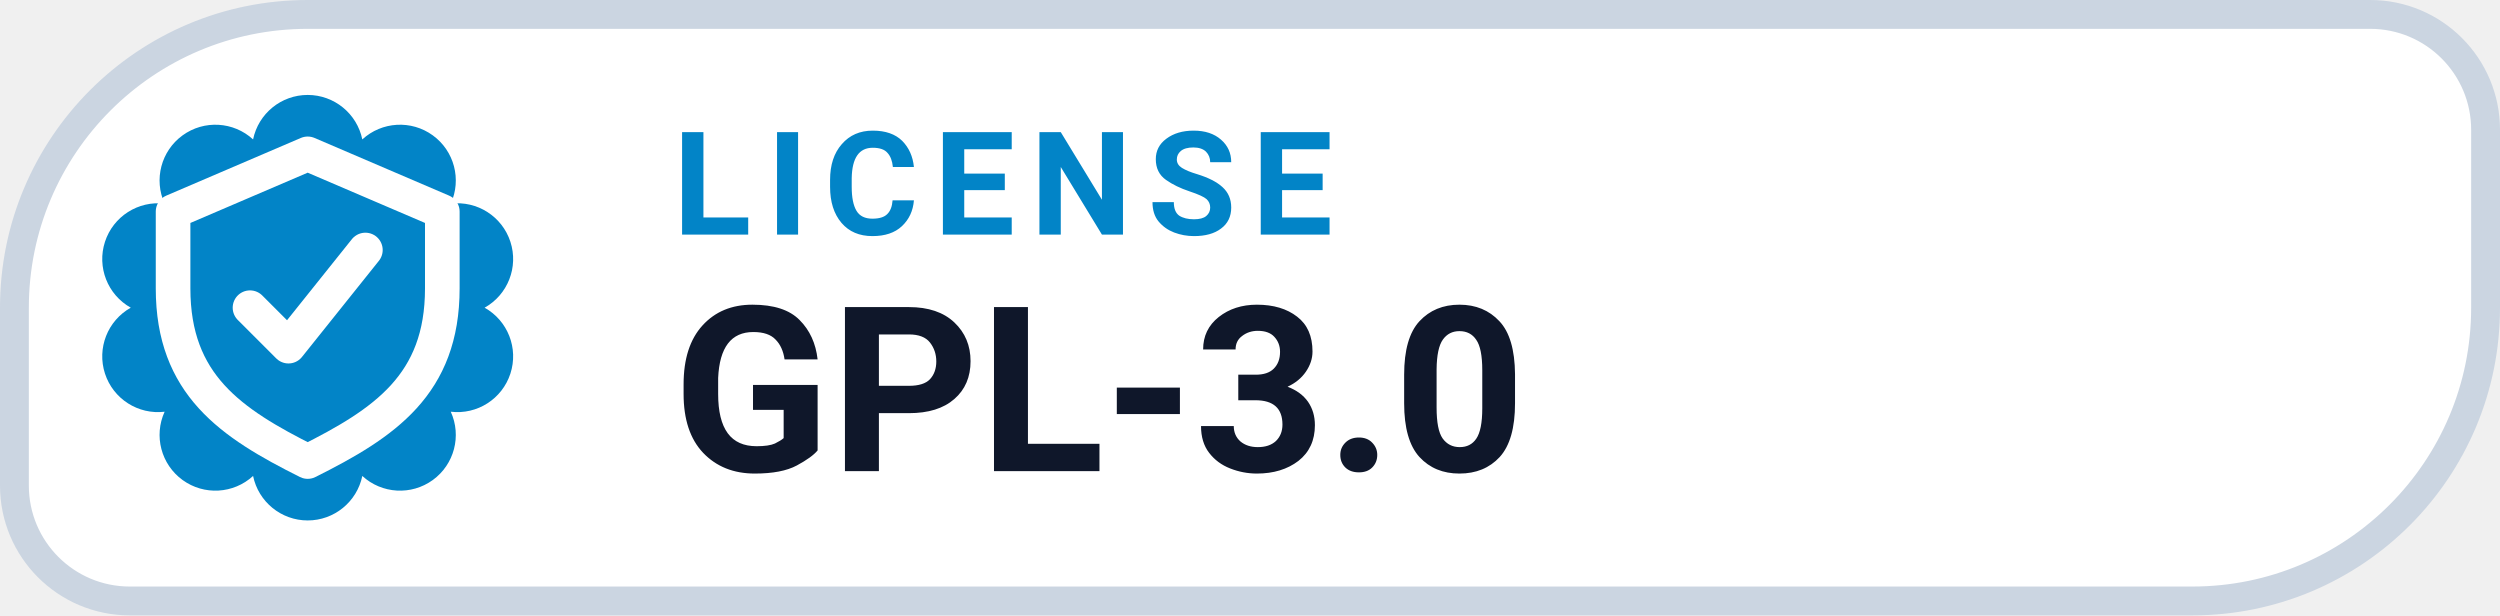
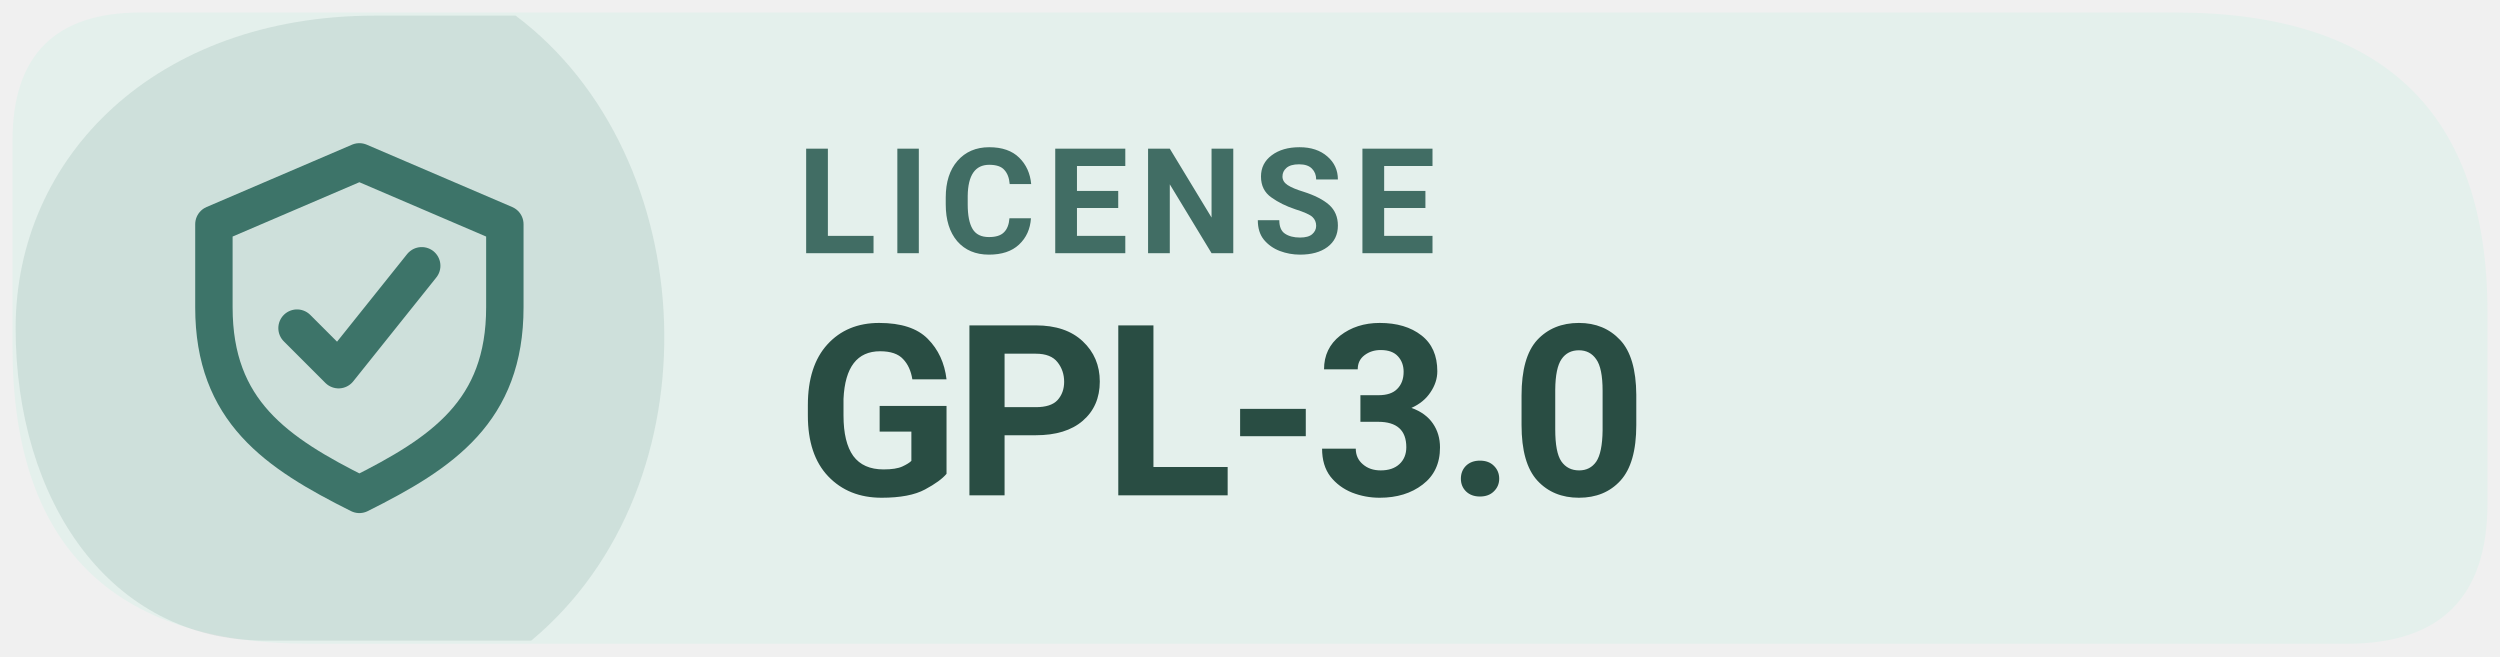
- <svg xmlns="http://www.w3.org/2000/svg" width="130" height="32" viewBox="0 0 130 32" role="img" aria-label="LICENSE GPL-3.0">
-   <path d="M 16.00 0.75 H 123.25 A 6.00 6.00 0 0 1 129.25 6.75 V 16.00 A 15.25 15.25 0 0 1 114.00 31.25 H 6.75 A 6.00 6.00 0 0 1 0.75 25.25 V 16.00 A 15.25 15.25 0 0 1 16.00 0.75 Z" fill="#FFFFFF" stroke="#CBD5E1" stroke-width="1.5" />
-   <path d="M 13.16 7.25 A 2.90 2.90 0 0 1 18.84 7.25 A 2.90 2.90 0 0 1 23.44 10.59 A 2.90 2.90 0 0 1 25.20 16.00 A 2.90 2.90 0 0 1 23.44 21.41 A 2.90 2.90 0 0 1 18.84 24.75 A 2.90 2.90 0 0 1 13.16 24.75 A 2.90 2.90 0 0 1 8.56 21.41 A 2.90 2.90 0 0 1 6.80 16.00 A 2.90 2.90 0 0 1 8.56 10.59 A 2.90 2.90 0 0 1 13.16 7.25 Z" fill="#0284C7" />
-   <g transform="translate(16 16)" style="color:#FFFFFF;">
+ <svg xmlns="http://www.w3.org/2000/svg" width="160" height="42" viewBox="0 0 160 42" role="img" aria-label="Levyra license GPL-3.0">
+   <path d="M 9 0.8 H 139.2 Q 159.2 0.8 159.2 20 V 32.2 Q 159.2 41.2 150.2 41.2 H 19.8 Q .8 41.2 .8 22.2 V 9 Q .8 .8 9 .8 Z" fill="#E4F0EC" />
+   <path d="M 1 21 C 1 10 10 1 24 1 H 33 C 45 10 46 31 34 41 H 17 C 7 41 1 32 1 21 Z" fill="#3D7469" opacity="0.13" />
+   <g transform="translate(23 21) scale(1.33)" style="color:#3D7469">
    <path d="M0 -8 l7 3 v4 c0 5 -3 7 -7 9 -4 -2 -7 -4 -7 -9 v-4 Z" fill="none" stroke="currentColor" stroke-width="1.8" stroke-linejoin="round" />
    <path d="M-3 0 l2 2 4 -5" fill="none" stroke="currentColor" stroke-width="1.8" stroke-linecap="round" stroke-linejoin="round" />
  </g>
-   <text x="35" y="12.2" fill="#0284C7" font-family="-apple-system,BlinkMacSystemFont,'Segoe UI',Roboto,Helvetica,Arial,sans-serif" font-size="7.5" font-weight="700" letter-spacing=".8">LICENSE</text>
-   <text x="35" y="24.5" fill="#0F172A" font-family="-apple-system,BlinkMacSystemFont,'Segoe UI',Roboto,Helvetica,Arial,sans-serif" font-size="12" font-weight="750">GPL-3.0</text>
+   <text x="51" y="16.2" fill="#416D64" font-family="system-ui,-apple-system,'Segoe UI',Roboto,Arial,sans-serif" font-size="9.4" font-weight="670" letter-spacing=".65">LICENSE</text>
+   <text x="51" y="31.7" fill="#294D43" font-family="system-ui,-apple-system,'Segoe UI',Roboto,Arial,sans-serif" font-size="15.3" font-weight="710" letter-spacing="-.35">GPL-3.0</text>
</svg>
